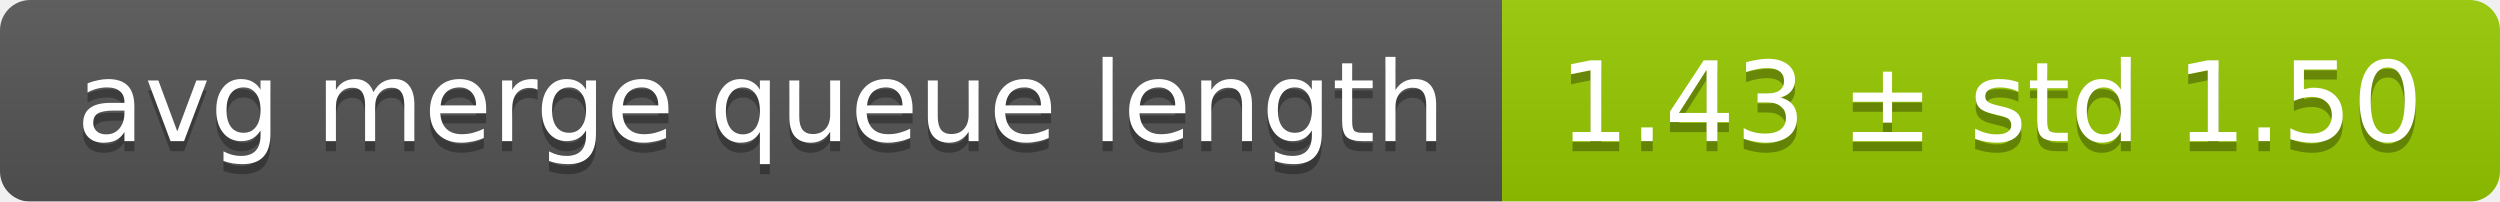
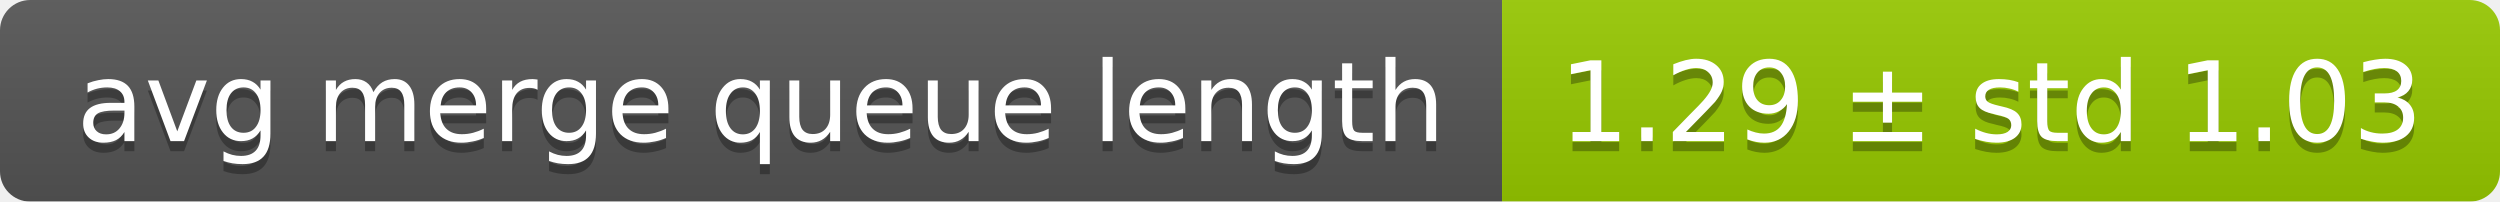
<svg xmlns="http://www.w3.org/2000/svg" width="248" height="20">
  <linearGradient id="smooth" x2="0" y2="100%">
    <stop offset="0" stop-color="#bbb" stop-opacity=".1" />
    <stop offset="1" stop-opacity=".1" />
  </linearGradient>
  <mask id="round">
    <rect width="248" height="20" rx="3" fill="#fff" />
  </mask>
  <g mask="url(#round)">
    <rect width="149" height="20" fill="#555" />
    <rect x="149" width="99" height="20" fill="#97ca00" />
    <rect width="248" height="20" fill="url(#smooth)" />
  </g>
  <g fill="#fff" text-anchor="middle" font-family="DejaVu Sans,Verdana,Geneva,sans-serif" font-size="11">
    <text x="75.5" y="15" fill="#010101" fill-opacity=".3">avg merge queue length</text>
    <text x="75.5" y="14">avg merge queue length</text>
-     <text x="197.5" y="15" fill="#010101" fill-opacity=".3">1.43 ± std 1.50</text>
-     <text x="197.5" y="14">1.43 ± std 1.50</text>
+     <text x="197.5" y="15" fill="#010101" fill-opacity=".3">1.29 ± std 1.03</text>
+     <text x="197.5" y="14">1.29 ± std 1.03</text>
  </g>
</svg>
